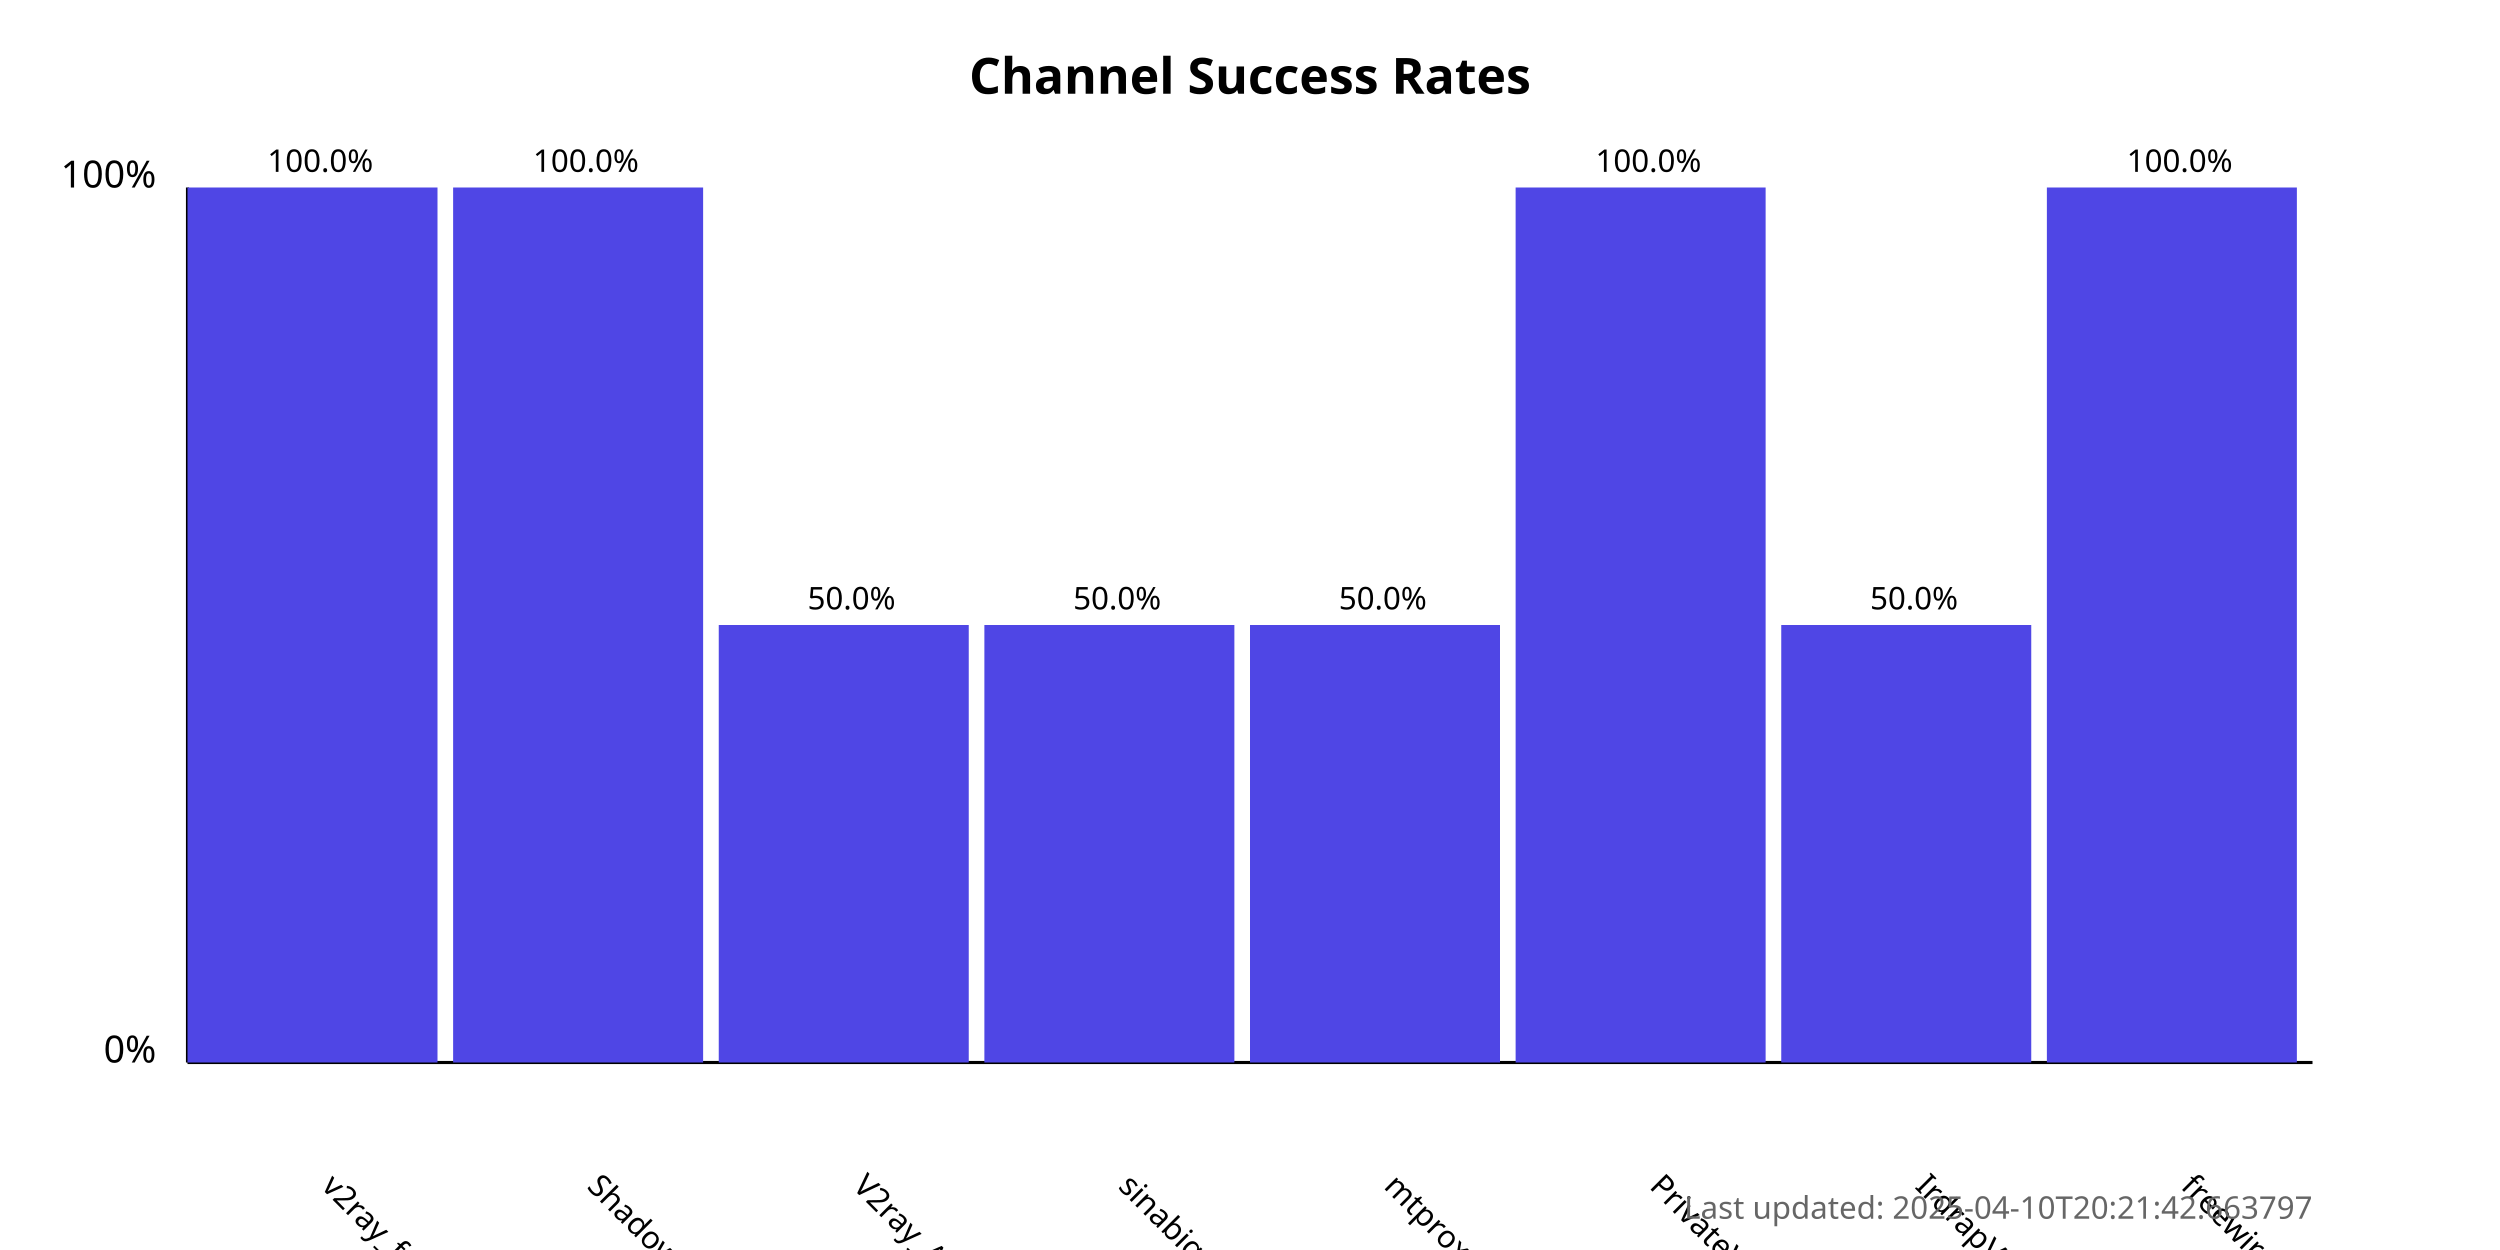
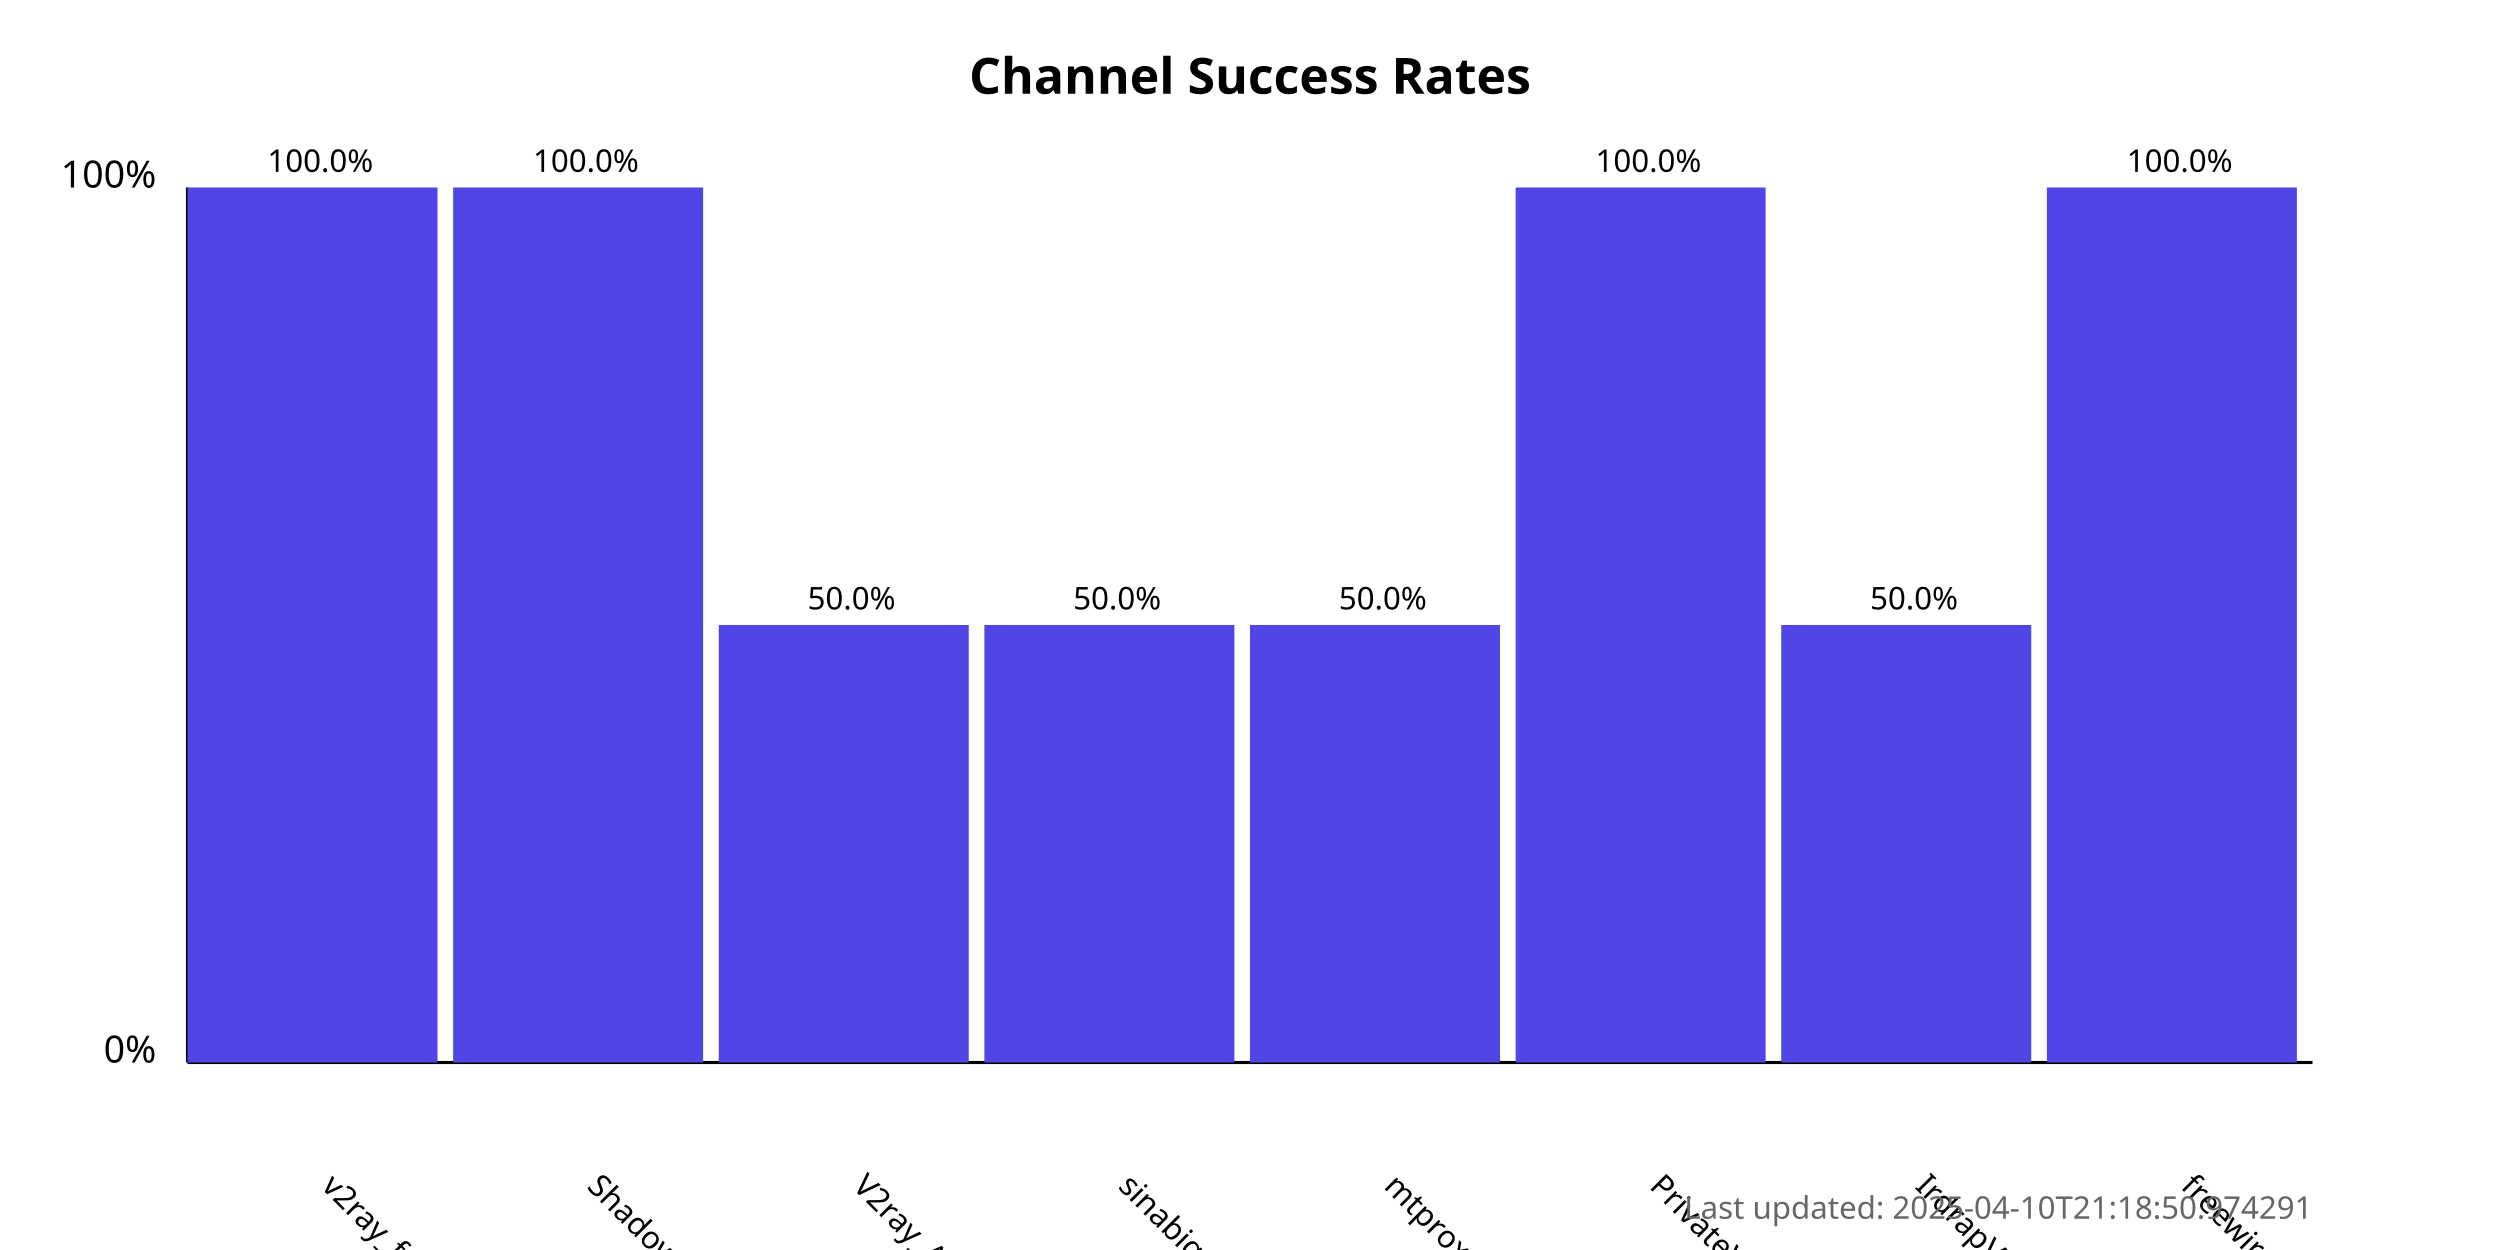
<svg xmlns="http://www.w3.org/2000/svg" width="800" height="400">
  <style>
            .chart-title { font: bold 16px sans-serif; }
            .axis-label { font: 12px sans-serif; }
            .tick-label { font: 10px sans-serif; }
            .bar { fill: #4f46e5; }
            .bar:hover { fill: #6366f1; }
            .timestamp { font: 10px sans-serif; fill: #666; }
        </style>
  <text x="400.0" y="30" text-anchor="middle" class="chart-title">
            Channel Success Rates
        </text>
  <line x1="60" y1="340" x2="60" y2="60" stroke="black" stroke-width="1" />
  <line x1="60" y1="340" x2="740" y2="340" stroke="black" stroke-width="1" />
  <text x="50" y="340" text-anchor="end" class="axis-label">0%</text>
  <text x="50" y="60" text-anchor="end" class="axis-label">100%</text>
  <g>
    <rect x="60" y="60.0" width="80.0" height="280.0" class="bar" />
    <text x="102.5" y="380" transform="rotate(45, 102.5, 380)" text-anchor="start" class="tick-label">
                v2ray_free_conf
            </text>
    <text x="102.5" y="55.0" text-anchor="middle" class="tick-label">
                100.0%
            </text>
  </g>
  <g>
    <rect x="145.0" y="60.0" width="80.0" height="280.0" class="bar" />
    <text x="187.5" y="380" transform="rotate(45, 187.5, 380)" text-anchor="start" class="tick-label">
                ShadowProxy66
            </text>
    <text x="187.5" y="55.0" text-anchor="middle" class="tick-label">
                100.0%
            </text>
  </g>
  <g>
    <rect x="230.0" y="200.0" width="80.0" height="140.0" class="bar" />
    <text x="272.5" y="380" transform="rotate(45, 272.5, 380)" text-anchor="start" class="tick-label">
                V2ray_Alpha
            </text>
    <text x="272.5" y="195.0" text-anchor="middle" class="tick-label">
                50.0%
            </text>
  </g>
  <g>
    <rect x="315.0" y="200.0" width="80.0" height="140.0" class="bar" />
    <text x="357.5" y="380" transform="rotate(45, 357.5, 380)" text-anchor="start" class="tick-label">
                sinabigo
            </text>
    <text x="357.5" y="195.0" text-anchor="middle" class="tick-label">
                50.0%
            </text>
  </g>
  <g>
    <rect x="400.0" y="200.0" width="80.0" height="140.0" class="bar" />
    <text x="442.5" y="380" transform="rotate(45, 442.5, 380)" text-anchor="start" class="tick-label">
                mtproxy_lists
            </text>
    <text x="442.5" y="195.0" text-anchor="middle" class="tick-label">
                50.0%
            </text>
  </g>
  <g>
    <rect x="485.0" y="60.0" width="80.0" height="280.0" class="bar" />
    <text x="527.5" y="380" transform="rotate(45, 527.5, 380)" text-anchor="start" class="tick-label">
                PrivateVPNs
            </text>
    <text x="527.5" y="55.0" text-anchor="middle" class="tick-label">
                100.0%
            </text>
  </g>
  <g>
    <rect x="570.0" y="200.0" width="80.0" height="140.0" class="bar" />
    <text x="612.5" y="380" transform="rotate(45, 612.5, 380)" text-anchor="start" class="tick-label">
                IrdrapVPNnews
            </text>
    <text x="612.5" y="195.0" text-anchor="middle" class="tick-label">
                50.0%
            </text>
  </g>
  <g>
    <rect x="655.0" y="60.0" width="80.0" height="280.0" class="bar" />
    <text x="697.5" y="380" transform="rotate(45, 697.5, 380)" text-anchor="start" class="tick-label">
                freewireguard
            </text>
    <text x="697.5" y="55.0" text-anchor="middle" class="tick-label">
                100.0%
            </text>
  </g>
  <text x="740" y="390" text-anchor="end" class="timestamp">
-             Last updated: 2025-04-10T20:21:42.663797
+             Last updated: 2025-04-10T21:18:50.974291
        </text>
</svg>
